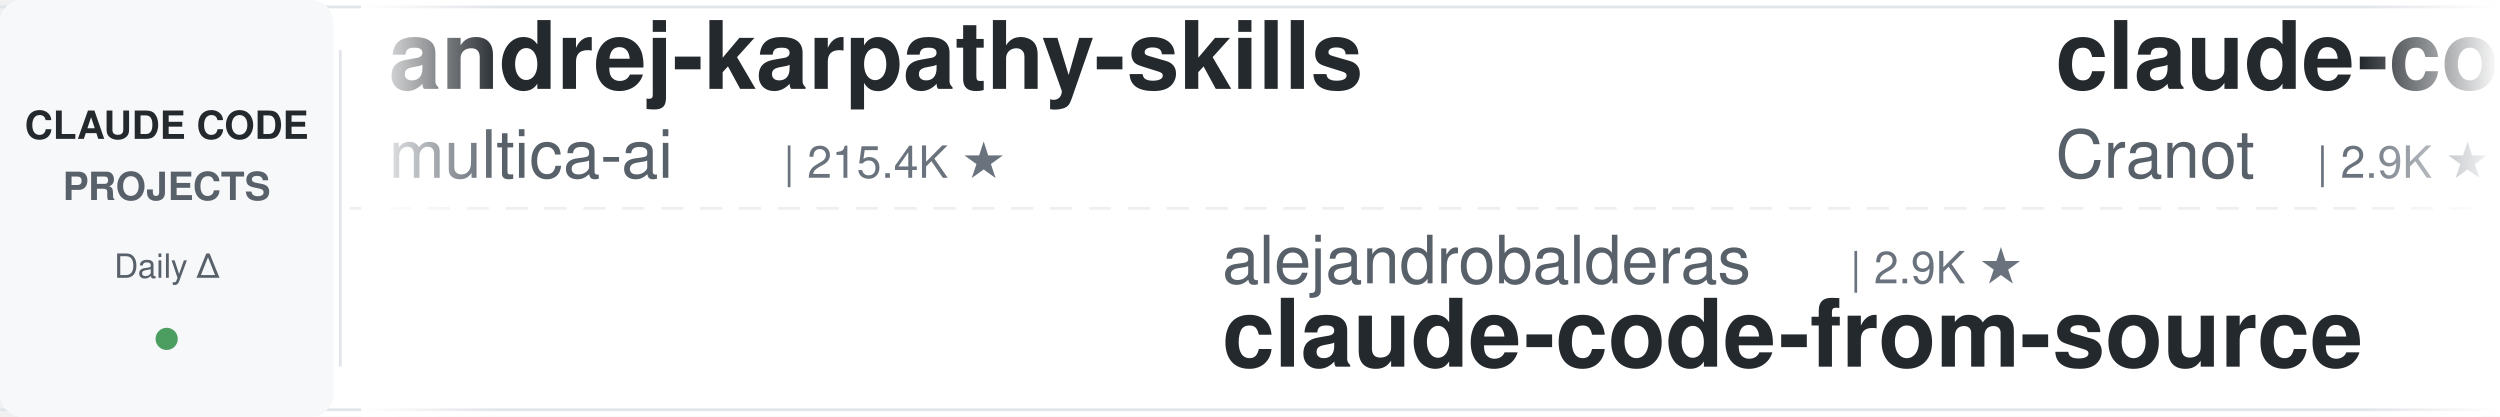
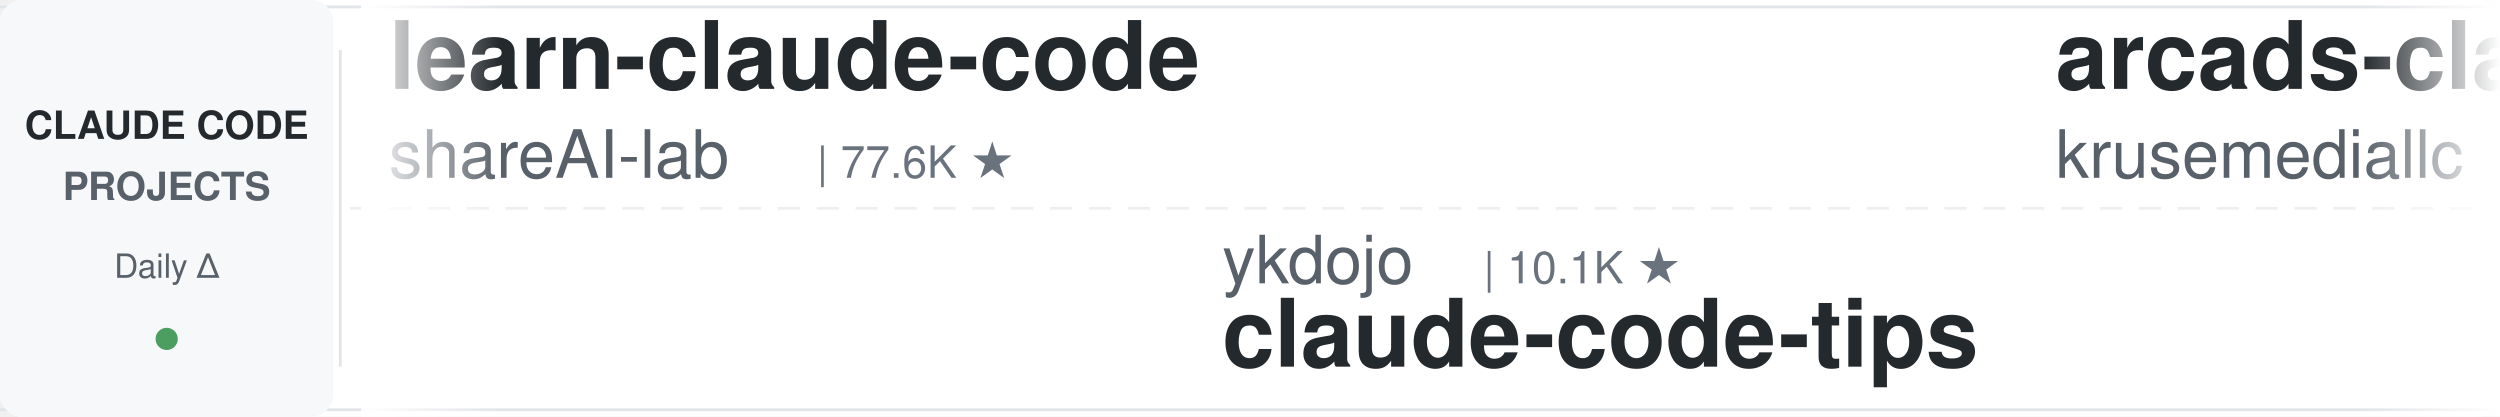
<svg xmlns="http://www.w3.org/2000/svg" width="900" height="150">
  <defs>
    <linearGradient id="leftFade" x1="0%" y1="0%" x2="100%" y2="0%">
      <stop offset="0%" style="stop-color:#ffffff;stop-opacity:1" />
      <stop offset="100%" style="stop-color:#ffffff;stop-opacity:0" />
    </linearGradient>
    <linearGradient id="rightFade" x1="0%" y1="0%" x2="100%" y2="0%">
      <stop offset="0%" style="stop-color:#ffffff;stop-opacity:0" />
      <stop offset="100%" style="stop-color:#ffffff;stop-opacity:1" />
    </linearGradient>
  </defs>
  <rect width="900" height="150" fill="#ffffff" rx="8" />
  <rect x="0" y="2" width="900" height="1" fill="#e1e4e8" />
  <rect x="0" y="147" width="900" height="1" fill="#e1e4e8" />
  <line x1="0" y1="75" x2="900" y2="75" stroke="#e1e4e8" stroke-width="1" stroke-dasharray="8 6" opacity="0.6" />
  <rect x="0" y="0" width="120" height="150" fill="#f6f8fa" rx="8" />
  <text x="60" y="50" font-family="-apple-system, BlinkMacSystemFont, 'Segoe UI', Helvetica, Arial, sans-serif" font-size="14" font-weight="600" fill="#24292e" text-anchor="middle">CLAUDE CODE</text>
  <text x="60" y="72" font-family="-apple-system, BlinkMacSystemFont, 'Segoe UI', Helvetica, Arial, sans-serif" font-size="14" font-weight="600" fill="#586069" text-anchor="middle">PROJECTS</text>
  <text x="60" y="100" font-family="-apple-system, BlinkMacSystemFont, 'Segoe UI', Helvetica, Arial, sans-serif" font-size="12" font-weight="500" fill="#586069" text-anchor="middle">Daily Δ</text>
  <circle cx="60" cy="122" r="4" fill="#22863a" opacity="0.8" />
  <rect x="122" y="18" width="1" height="114" fill="#e1e4e8" />
  <clipPath id="tickerClip">
    <rect x="130" y="0" width="770" height="150" />
  </clipPath>
  <g clip-path="url(#tickerClip)">
    <g id="tickerItems">
      <animateTransform attributeName="transform" attributeType="XML" type="translate" from="0 0" to="-3000 0" dur="54s" repeatCount="indefinite" />
      <g transform="translate(0, 0)">
-         <text x="140" y="32" font-family="-apple-system, BlinkMacSystemFont, 'Segoe UI', Helvetica, Arial, sans-serif" font-size="34" font-weight="600" fill="#24292e">andrej-karpathy-skills</text>
-         <text x="140" y="64" font-family="-apple-system, BlinkMacSystemFont, 'Segoe UI', Helvetica, Arial, sans-serif" font-size="24" font-weight="400" fill="#586069">multica-ai</text>
-         <text x="282" y="64" font-family="-apple-system, BlinkMacSystemFont, 'Segoe UI', Helvetica, Arial, sans-serif" font-size="16" font-weight="500" fill="#6a737d">| 215.4K ★</text>
+         <text x="140" y="32" font-family="-apple-system, BlinkMacSystemFont, 'Segoe UI', Helvetica, Arial, sans-serif" font-size="34" font-weight="600" fill="#24292e">learn-claude-code</text>
+         <text x="140" y="64" font-family="-apple-system, BlinkMacSystemFont, 'Segoe UI', Helvetica, Arial, sans-serif" font-size="24" font-weight="400" fill="#586069">shareAI-lab</text>
+         <text x="294" y="64" font-family="-apple-system, BlinkMacSystemFont, 'Segoe UI', Helvetica, Arial, sans-serif" font-size="16" font-weight="500" fill="#6a737d">| 77.6K ★</text>
      </g>
      <g transform="translate(300, 0)">
-         <text x="140" y="102" font-family="-apple-system, BlinkMacSystemFont, 'Segoe UI', Helvetica, Arial, sans-serif" font-size="24" font-weight="400" fill="#586069">alejandrobalderas</text>
-         <text x="366" y="102" font-family="-apple-system, BlinkMacSystemFont, 'Segoe UI', Helvetica, Arial, sans-serif" font-size="16" font-weight="500" fill="#6a737d">| 2.9K ★</text>
-         <text x="140" y="132" font-family="-apple-system, BlinkMacSystemFont, 'Segoe UI', Helvetica, Arial, sans-serif" font-size="34" font-weight="600" fill="#24292e">claude-code-from-source</text>
+         <text x="140" y="102" font-family="-apple-system, BlinkMacSystemFont, 'Segoe UI', Helvetica, Arial, sans-serif" font-size="24" font-weight="400" fill="#586069">ykdojo</text>
+         <text x="234" y="102" font-family="-apple-system, BlinkMacSystemFont, 'Segoe UI', Helvetica, Arial, sans-serif" font-size="16" font-weight="500" fill="#6a737d">| 10.1K ★</text>
+         <text x="140" y="132" font-family="-apple-system, BlinkMacSystemFont, 'Segoe UI', Helvetica, Arial, sans-serif" font-size="34" font-weight="600" fill="#24292e">claude-code-tips</text>
      </g>
      <g transform="translate(600, 0)">
-         <text x="140" y="32" font-family="-apple-system, BlinkMacSystemFont, 'Segoe UI', Helvetica, Arial, sans-serif" font-size="34" font-weight="600" fill="#24292e">claude-code-guide</text>
-         <text x="140" y="64" font-family="-apple-system, BlinkMacSystemFont, 'Segoe UI', Helvetica, Arial, sans-serif" font-size="24" font-weight="400" fill="#586069">Cranot</text>
-         <text x="234" y="64" font-family="-apple-system, BlinkMacSystemFont, 'Segoe UI', Helvetica, Arial, sans-serif" font-size="16" font-weight="500" fill="#6a737d">| 2.9K ★</text>
+         <text x="140" y="32" font-family="-apple-system, BlinkMacSystemFont, 'Segoe UI', Helvetica, Arial, sans-serif" font-size="34" font-weight="600" fill="#24292e">arcads-claude-code</text>
+         <text x="140" y="64" font-family="-apple-system, BlinkMacSystemFont, 'Segoe UI', Helvetica, Arial, sans-serif" font-size="24" font-weight="400" fill="#586069">krusemediallc</text>
+         <text x="318" y="64" font-family="-apple-system, BlinkMacSystemFont, 'Segoe UI', Helvetica, Arial, sans-serif" font-size="16" font-weight="500" fill="#6a737d">| 1.5K ★</text>
      </g>
      <g transform="translate(900, 0)">
-         <text x="140" y="102" font-family="-apple-system, BlinkMacSystemFont, 'Segoe UI', Helvetica, Arial, sans-serif" font-size="24" font-weight="400" fill="#586069">LING71671</text>
-         <text x="270" y="102" font-family="-apple-system, BlinkMacSystemFont, 'Segoe UI', Helvetica, Arial, sans-serif" font-size="16" font-weight="500" fill="#6a737d">| 958 ★</text>
-         <text x="140" y="132" font-family="-apple-system, BlinkMacSystemFont, 'Segoe UI', Helvetica, Arial, sans-serif" font-size="34" font-weight="600" fill="#24292e">Open-ClaudeCode</text>
+         <text x="140" y="102" font-family="-apple-system, BlinkMacSystemFont, 'Segoe UI', Helvetica, Arial, sans-serif" font-size="24" font-weight="400" fill="#586069">Cranot</text>
+         <text x="234" y="102" font-family="-apple-system, BlinkMacSystemFont, 'Segoe UI', Helvetica, Arial, sans-serif" font-size="16" font-weight="500" fill="#6a737d">| 2.9K ★</text>
+         <text x="140" y="132" font-family="-apple-system, BlinkMacSystemFont, 'Segoe UI', Helvetica, Arial, sans-serif" font-size="34" font-weight="600" fill="#24292e">claude-code-guide</text>
      </g>
      <g transform="translate(1200, 0)">
-         <text x="140" y="32" font-family="-apple-system, BlinkMacSystemFont, 'Segoe UI', Helvetica, Arial, sans-serif" font-size="34" font-weight="600" fill="#24292e">claude-code-source</text>
-         <text x="140" y="64" font-family="-apple-system, BlinkMacSystemFont, 'Segoe UI', Helvetica, Arial, sans-serif" font-size="24" font-weight="400" fill="#586069">JrCx7scC</text>
-         <text x="258" y="64" font-family="-apple-system, BlinkMacSystemFont, 'Segoe UI', Helvetica, Arial, sans-serif" font-size="16" font-weight="500" fill="#6a737d">| 376 ★</text>
+         <text x="140" y="32" font-family="-apple-system, BlinkMacSystemFont, 'Segoe UI', Helvetica, Arial, sans-serif" font-size="34" font-weight="600" fill="#24292e">ClaudeCodeAgents</text>
+         <text x="140" y="64" font-family="-apple-system, BlinkMacSystemFont, 'Segoe UI', Helvetica, Arial, sans-serif" font-size="24" font-weight="400" fill="#586069">darcyegb</text>
+         <text x="258" y="64" font-family="-apple-system, BlinkMacSystemFont, 'Segoe UI', Helvetica, Arial, sans-serif" font-size="16" font-weight="500" fill="#6a737d">| 768 ★</text>
      </g>
      <g transform="translate(1500, 0)">
-         <text x="140" y="102" font-family="-apple-system, BlinkMacSystemFont, 'Segoe UI', Helvetica, Arial, sans-serif" font-size="24" font-weight="400" fill="#586069">diet103</text>
-         <text x="246" y="102" font-family="-apple-system, BlinkMacSystemFont, 'Segoe UI', Helvetica, Arial, sans-serif" font-size="16" font-weight="500" fill="#6a737d">| 10.0K ★</text>
-         <text x="140" y="132" font-family="-apple-system, BlinkMacSystemFont, 'Segoe UI', Helvetica, Arial, sans-serif" font-size="34" font-weight="600" fill="#24292e">claude-code-infrastructu...</text>
+         <text x="140" y="102" font-family="-apple-system, BlinkMacSystemFont, 'Segoe UI', Helvetica, Arial, sans-serif" font-size="24" font-weight="400" fill="#586069">VILA-Lab</text>
+         <text x="258" y="102" font-family="-apple-system, BlinkMacSystemFont, 'Segoe UI', Helvetica, Arial, sans-serif" font-size="16" font-weight="500" fill="#6a737d">| 2.1K ★</text>
+         <text x="140" y="132" font-family="-apple-system, BlinkMacSystemFont, 'Segoe UI', Helvetica, Arial, sans-serif" font-size="34" font-weight="600" fill="#24292e">Dive-into-Claude-Code</text>
      </g>
      <g transform="translate(1800, 0)">
-         <text x="140" y="32" font-family="-apple-system, BlinkMacSystemFont, 'Segoe UI', Helvetica, Arial, sans-serif" font-size="34" font-weight="600" fill="#24292e">claude-code-from-scratch</text>
-         <text x="140" y="64" font-family="-apple-system, BlinkMacSystemFont, 'Segoe UI', Helvetica, Arial, sans-serif" font-size="24" font-weight="400" fill="#586069">Windy3f3f3f3f</text>
-         <text x="318" y="64" font-family="-apple-system, BlinkMacSystemFont, 'Segoe UI', Helvetica, Arial, sans-serif" font-size="16" font-weight="500" fill="#6a737d">| 2.7K ★</text>
+         <text x="140" y="32" font-family="-apple-system, BlinkMacSystemFont, 'Segoe UI', Helvetica, Arial, sans-serif" font-size="34" font-weight="600" fill="#24292e">claude-code-router</text>
+         <text x="140" y="64" font-family="-apple-system, BlinkMacSystemFont, 'Segoe UI', Helvetica, Arial, sans-serif" font-size="24" font-weight="400" fill="#586069">musistudio</text>
+         <text x="282" y="64" font-family="-apple-system, BlinkMacSystemFont, 'Segoe UI', Helvetica, Arial, sans-serif" font-size="16" font-weight="500" fill="#6a737d">| 37.4K ★</text>
      </g>
      <g transform="translate(2100, 0)">
-         <text x="140" y="102" font-family="-apple-system, BlinkMacSystemFont, 'Segoe UI', Helvetica, Arial, sans-serif" font-size="24" font-weight="400" fill="#586069">disler</text>
-         <text x="234" y="102" font-family="-apple-system, BlinkMacSystemFont, 'Segoe UI', Helvetica, Arial, sans-serif" font-size="16" font-weight="500" fill="#6a737d">| 3.9K ★</text>
-         <text x="140" y="132" font-family="-apple-system, BlinkMacSystemFont, 'Segoe UI', Helvetica, Arial, sans-serif" font-size="34" font-weight="600" fill="#24292e">claude-code-hooks-master...</text>
+         <text x="140" y="102" font-family="-apple-system, BlinkMacSystemFont, 'Segoe UI', Helvetica, Arial, sans-serif" font-size="24" font-weight="400" fill="#586069">OneRedOak</text>
+         <text x="270" y="102" font-family="-apple-system, BlinkMacSystemFont, 'Segoe UI', Helvetica, Arial, sans-serif" font-size="16" font-weight="500" fill="#6a737d">| 3.9K ★</text>
+         <text x="140" y="132" font-family="-apple-system, BlinkMacSystemFont, 'Segoe UI', Helvetica, Arial, sans-serif" font-size="34" font-weight="600" fill="#24292e">claude-code-workflows</text>
      </g>
      <g transform="translate(2400, 0)">
-         <text x="140" y="32" font-family="-apple-system, BlinkMacSystemFont, 'Segoe UI', Helvetica, Arial, sans-serif" font-size="34" font-weight="600" fill="#24292e">claude-code-analysis</text>
-         <text x="140" y="64" font-family="-apple-system, BlinkMacSystemFont, 'Segoe UI', Helvetica, Arial, sans-serif" font-size="24" font-weight="400" fill="#586069">liuup</text>
-         <text x="222" y="64" font-family="-apple-system, BlinkMacSystemFont, 'Segoe UI', Helvetica, Arial, sans-serif" font-size="16" font-weight="500" fill="#6a737d">| 4.0K ★</text>
+         <text x="140" y="32" font-family="-apple-system, BlinkMacSystemFont, 'Segoe UI', Helvetica, Arial, sans-serif" font-size="34" font-weight="600" fill="#24292e">claude-code-hooks-master...</text>
+         <text x="140" y="64" font-family="-apple-system, BlinkMacSystemFont, 'Segoe UI', Helvetica, Arial, sans-serif" font-size="24" font-weight="400" fill="#586069">disler</text>
+         <text x="234" y="64" font-family="-apple-system, BlinkMacSystemFont, 'Segoe UI', Helvetica, Arial, sans-serif" font-size="16" font-weight="500" fill="#6a737d">| 3.9K ★</text>
      </g>
      <g transform="translate(2700, 0)">
-         <text x="140" y="102" font-family="-apple-system, BlinkMacSystemFont, 'Segoe UI', Helvetica, Arial, sans-serif" font-size="24" font-weight="400" fill="#586069">huangserva</text>
-         <text x="282" y="102" font-family="-apple-system, BlinkMacSystemFont, 'Segoe UI', Helvetica, Arial, sans-serif" font-size="16" font-weight="500" fill="#6a737d">| 631 ★</text>
-         <text x="140" y="132" font-family="-apple-system, BlinkMacSystemFont, 'Segoe UI', Helvetica, Arial, sans-serif" font-size="34" font-weight="600" fill="#24292e">claude-code-cli</text>
+         <text x="140" y="102" font-family="-apple-system, BlinkMacSystemFont, 'Segoe UI', Helvetica, Arial, sans-serif" font-size="24" font-weight="400" fill="#586069">centminmod</text>
+         <text x="282" y="102" font-family="-apple-system, BlinkMacSystemFont, 'Segoe UI', Helvetica, Arial, sans-serif" font-size="16" font-weight="500" fill="#6a737d">| 2.6K ★</text>
+         <text x="140" y="132" font-family="-apple-system, BlinkMacSystemFont, 'Segoe UI', Helvetica, Arial, sans-serif" font-size="34" font-weight="600" fill="#24292e">my-claude-code-setup</text>
      </g>
      <g transform="translate(3000, 0)">
-         <text x="140" y="32" font-family="-apple-system, BlinkMacSystemFont, 'Segoe UI', Helvetica, Arial, sans-serif" font-size="34" font-weight="600" fill="#24292e">andrej-karpathy-skills</text>
-         <text x="140" y="64" font-family="-apple-system, BlinkMacSystemFont, 'Segoe UI', Helvetica, Arial, sans-serif" font-size="24" font-weight="400" fill="#586069">multica-ai</text>
-         <text x="282" y="64" font-family="-apple-system, BlinkMacSystemFont, 'Segoe UI', Helvetica, Arial, sans-serif" font-size="16" font-weight="500" fill="#6a737d">| 215.4K ★</text>
+         <text x="140" y="32" font-family="-apple-system, BlinkMacSystemFont, 'Segoe UI', Helvetica, Arial, sans-serif" font-size="34" font-weight="600" fill="#24292e">learn-claude-code</text>
+         <text x="140" y="64" font-family="-apple-system, BlinkMacSystemFont, 'Segoe UI', Helvetica, Arial, sans-serif" font-size="24" font-weight="400" fill="#586069">shareAI-lab</text>
+         <text x="294" y="64" font-family="-apple-system, BlinkMacSystemFont, 'Segoe UI', Helvetica, Arial, sans-serif" font-size="16" font-weight="500" fill="#6a737d">| 77.6K ★</text>
      </g>
      <g transform="translate(3300, 0)">
-         <text x="140" y="102" font-family="-apple-system, BlinkMacSystemFont, 'Segoe UI', Helvetica, Arial, sans-serif" font-size="24" font-weight="400" fill="#586069">alejandrobalderas</text>
-         <text x="366" y="102" font-family="-apple-system, BlinkMacSystemFont, 'Segoe UI', Helvetica, Arial, sans-serif" font-size="16" font-weight="500" fill="#6a737d">| 2.9K ★</text>
-         <text x="140" y="132" font-family="-apple-system, BlinkMacSystemFont, 'Segoe UI', Helvetica, Arial, sans-serif" font-size="34" font-weight="600" fill="#24292e">claude-code-from-source</text>
+         <text x="140" y="102" font-family="-apple-system, BlinkMacSystemFont, 'Segoe UI', Helvetica, Arial, sans-serif" font-size="24" font-weight="400" fill="#586069">ykdojo</text>
+         <text x="234" y="102" font-family="-apple-system, BlinkMacSystemFont, 'Segoe UI', Helvetica, Arial, sans-serif" font-size="16" font-weight="500" fill="#6a737d">| 10.1K ★</text>
+         <text x="140" y="132" font-family="-apple-system, BlinkMacSystemFont, 'Segoe UI', Helvetica, Arial, sans-serif" font-size="34" font-weight="600" fill="#24292e">claude-code-tips</text>
      </g>
      <g transform="translate(3600, 0)">
-         <text x="140" y="32" font-family="-apple-system, BlinkMacSystemFont, 'Segoe UI', Helvetica, Arial, sans-serif" font-size="34" font-weight="600" fill="#24292e">claude-code-guide</text>
-         <text x="140" y="64" font-family="-apple-system, BlinkMacSystemFont, 'Segoe UI', Helvetica, Arial, sans-serif" font-size="24" font-weight="400" fill="#586069">Cranot</text>
-         <text x="234" y="64" font-family="-apple-system, BlinkMacSystemFont, 'Segoe UI', Helvetica, Arial, sans-serif" font-size="16" font-weight="500" fill="#6a737d">| 2.9K ★</text>
+         <text x="140" y="32" font-family="-apple-system, BlinkMacSystemFont, 'Segoe UI', Helvetica, Arial, sans-serif" font-size="34" font-weight="600" fill="#24292e">arcads-claude-code</text>
+         <text x="140" y="64" font-family="-apple-system, BlinkMacSystemFont, 'Segoe UI', Helvetica, Arial, sans-serif" font-size="24" font-weight="400" fill="#586069">krusemediallc</text>
+         <text x="318" y="64" font-family="-apple-system, BlinkMacSystemFont, 'Segoe UI', Helvetica, Arial, sans-serif" font-size="16" font-weight="500" fill="#6a737d">| 1.5K ★</text>
      </g>
      <g transform="translate(3900, 0)">
-         <text x="140" y="102" font-family="-apple-system, BlinkMacSystemFont, 'Segoe UI', Helvetica, Arial, sans-serif" font-size="24" font-weight="400" fill="#586069">LING71671</text>
-         <text x="270" y="102" font-family="-apple-system, BlinkMacSystemFont, 'Segoe UI', Helvetica, Arial, sans-serif" font-size="16" font-weight="500" fill="#6a737d">| 958 ★</text>
-         <text x="140" y="132" font-family="-apple-system, BlinkMacSystemFont, 'Segoe UI', Helvetica, Arial, sans-serif" font-size="34" font-weight="600" fill="#24292e">Open-ClaudeCode</text>
+         <text x="140" y="102" font-family="-apple-system, BlinkMacSystemFont, 'Segoe UI', Helvetica, Arial, sans-serif" font-size="24" font-weight="400" fill="#586069">Cranot</text>
+         <text x="234" y="102" font-family="-apple-system, BlinkMacSystemFont, 'Segoe UI', Helvetica, Arial, sans-serif" font-size="16" font-weight="500" fill="#6a737d">| 2.9K ★</text>
+         <text x="140" y="132" font-family="-apple-system, BlinkMacSystemFont, 'Segoe UI', Helvetica, Arial, sans-serif" font-size="34" font-weight="600" fill="#24292e">claude-code-guide</text>
      </g>
    </g>
  </g>
  <rect x="130" y="0" width="50" height="150" fill="url(#leftFade)" />
  <rect x="850" y="0" width="50" height="150" fill="url(#rightFade)" />
</svg>
